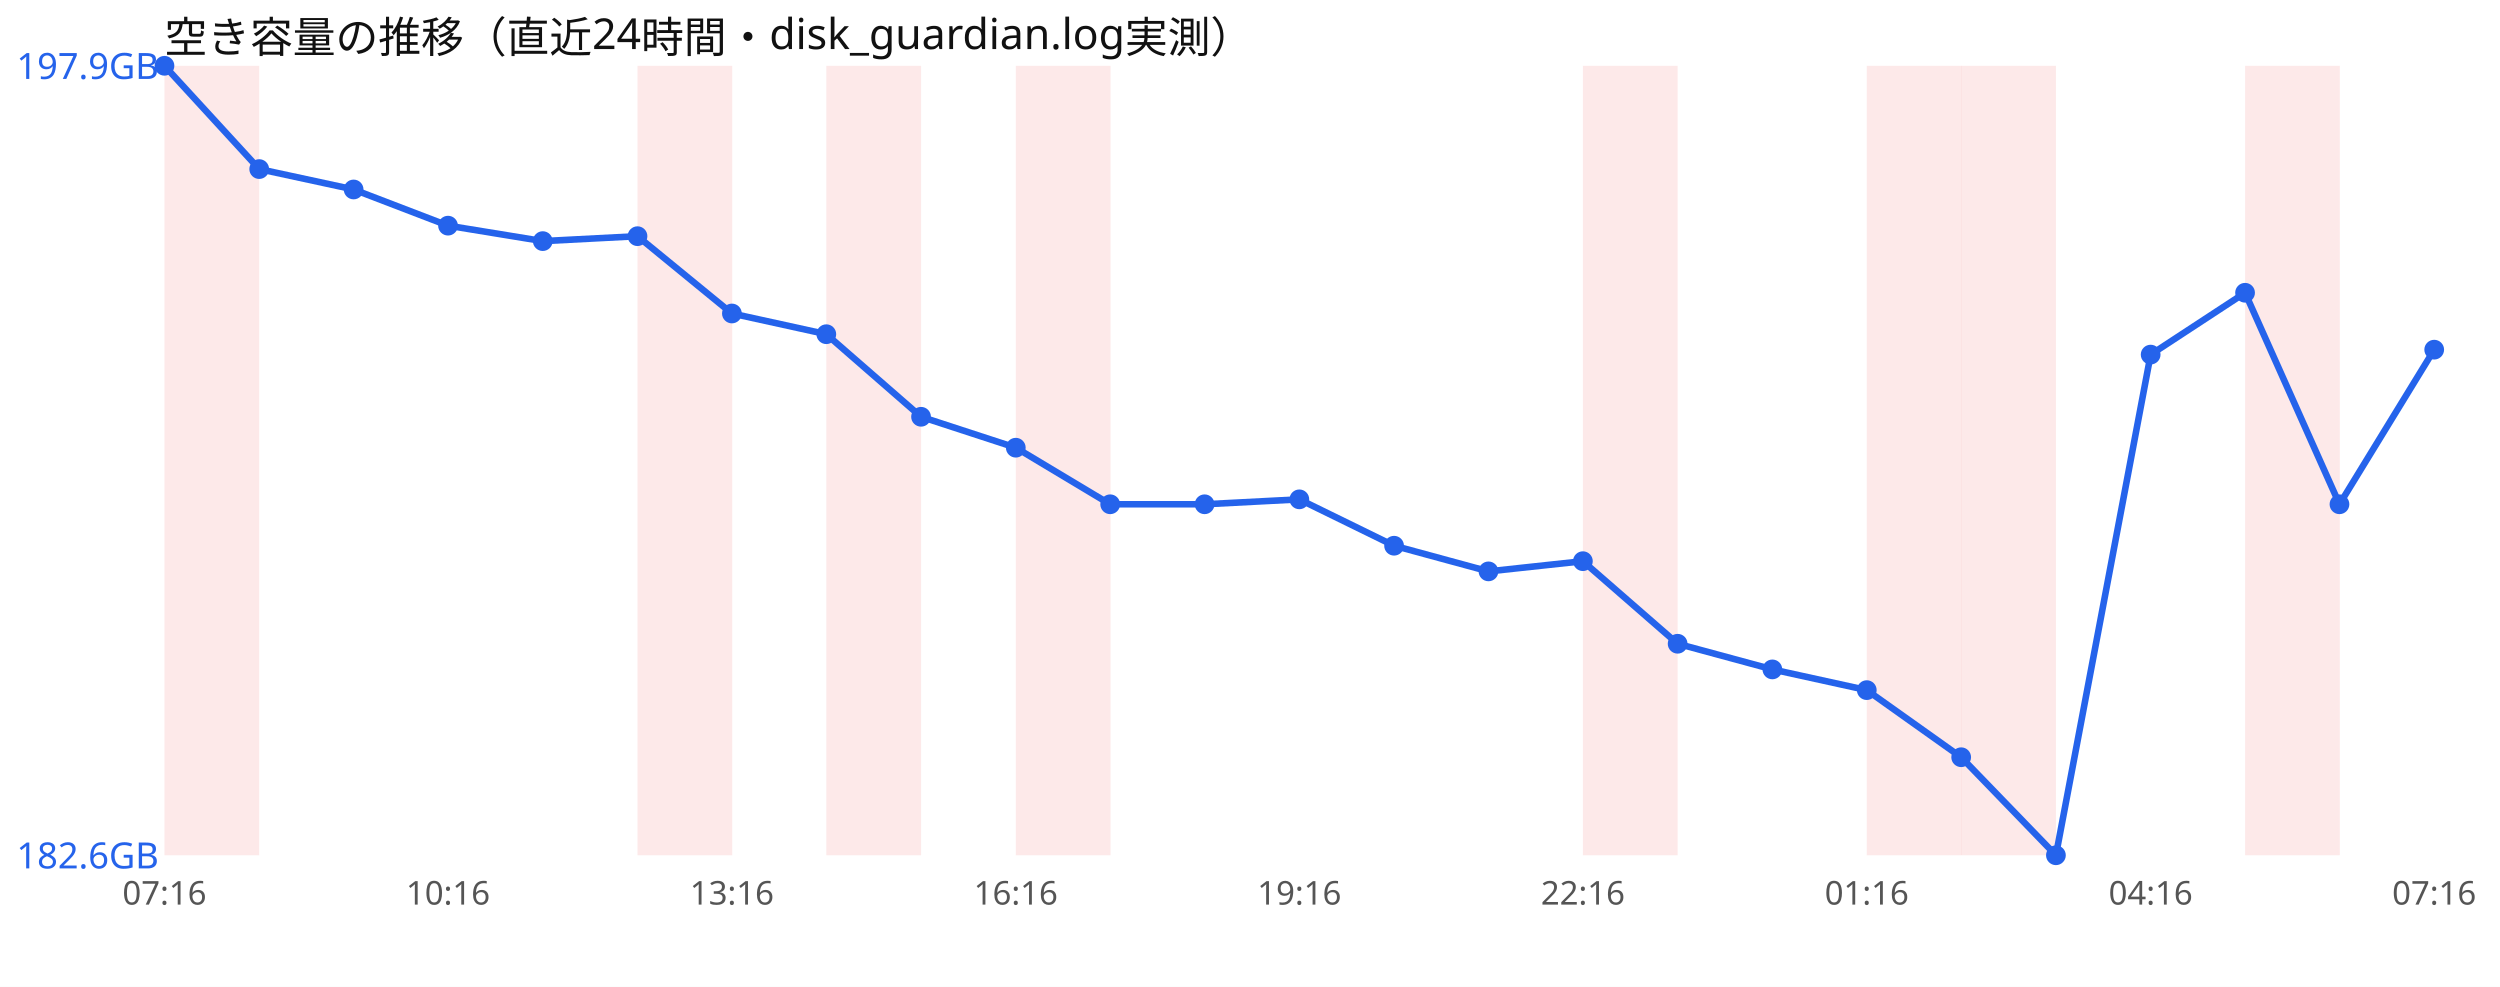
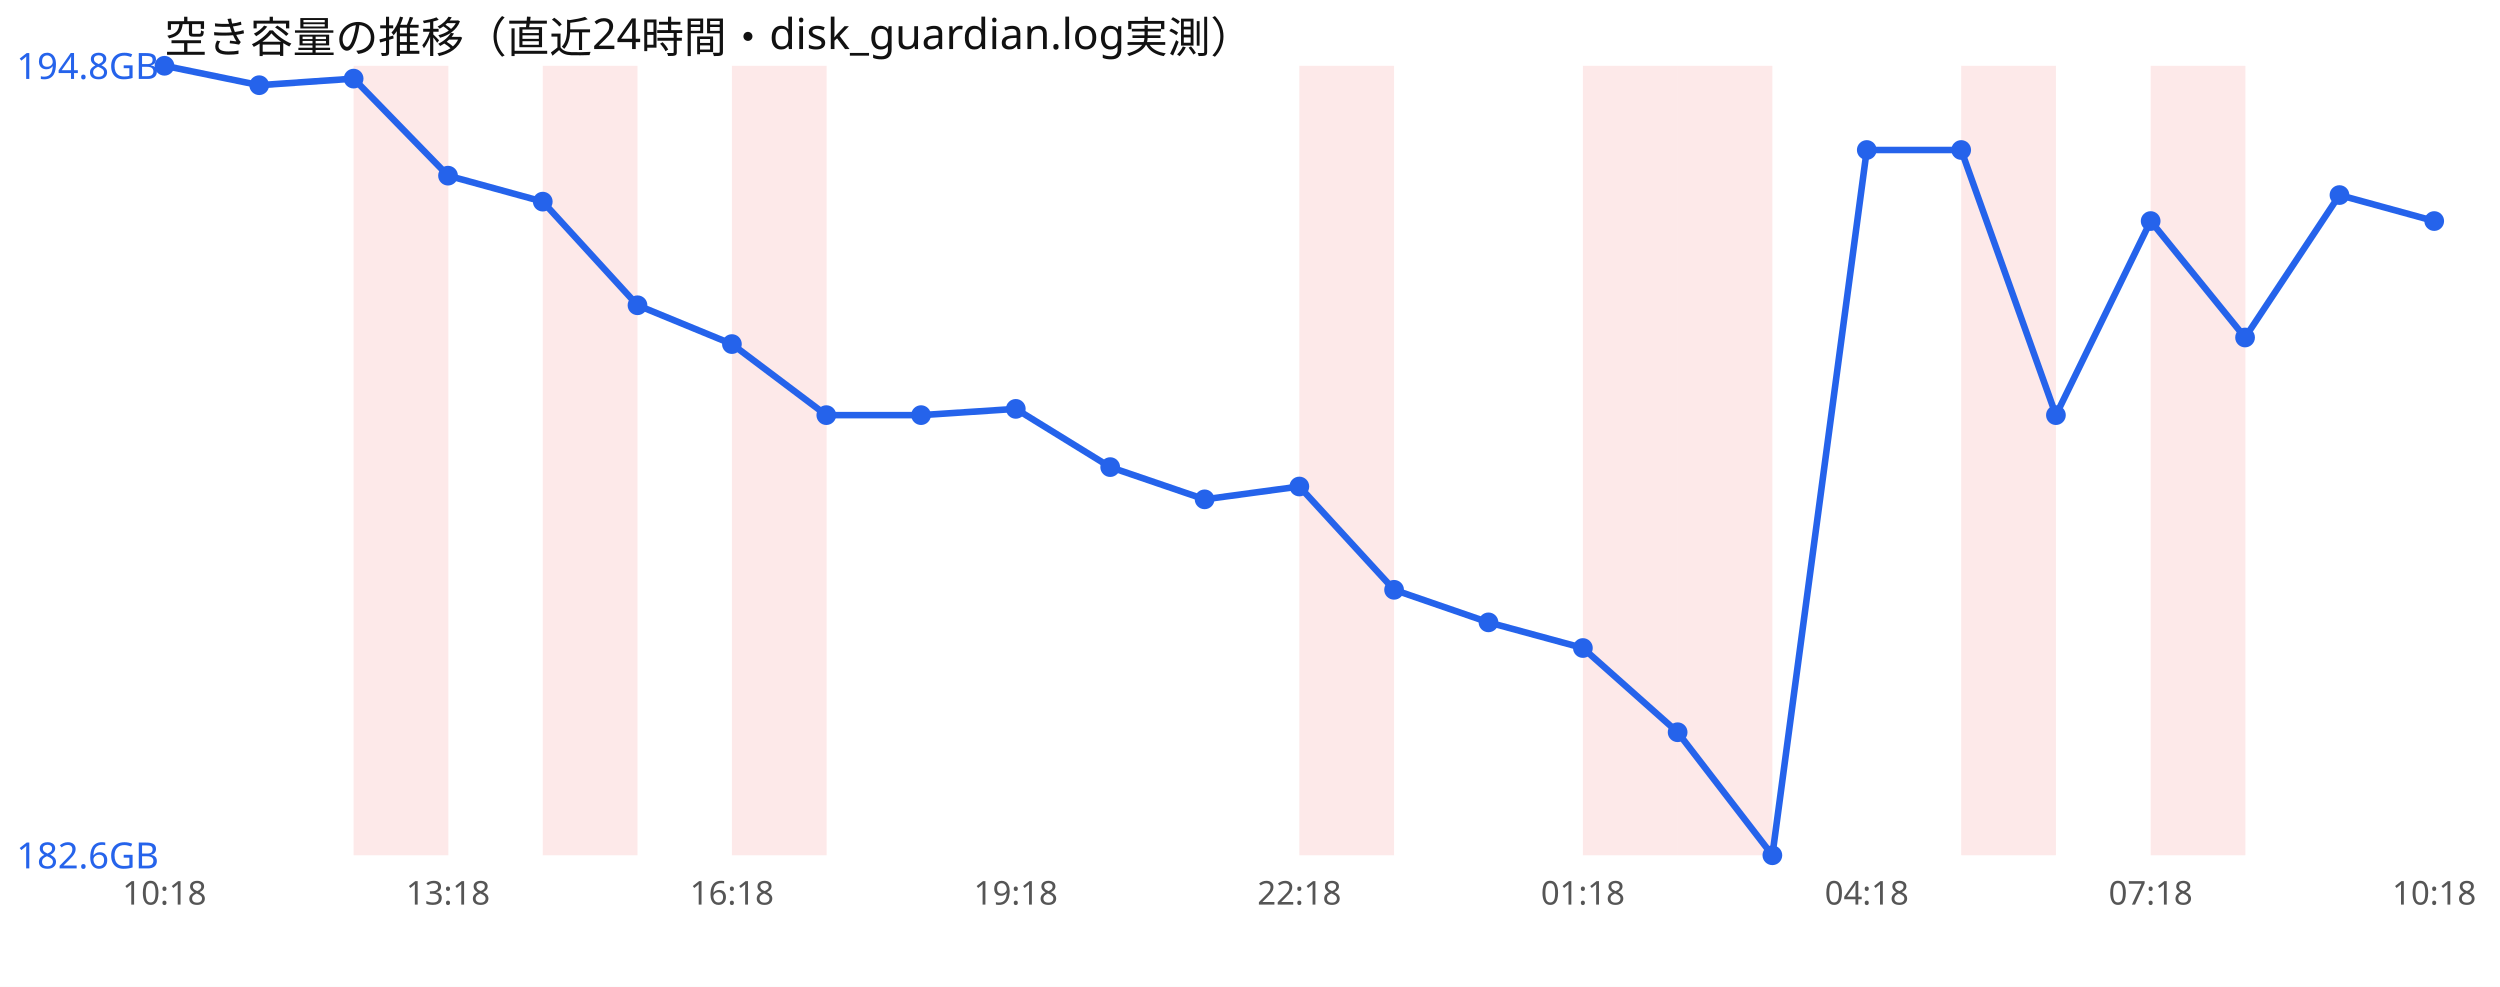
<svg xmlns="http://www.w3.org/2000/svg" width="760" height="300" viewBox="0 0 760 300" font-family="sans-serif">
  <rect width="760" height="300" fill="#ffffff" />
  <text x="50" y="16" font-size="13" fill="#111">空き容量の推移（直近24時間・disk_guardian.log実測）</text>
-   <rect x="50.0" y="20" width="28.8" height="240" fill="#ef4444" opacity="0.12" />
-   <rect x="193.8" y="20" width="28.8" height="240" fill="#ef4444" opacity="0.12" />
-   <rect x="251.2" y="20" width="28.8" height="240" fill="#ef4444" opacity="0.12" />
-   <rect x="308.8" y="20" width="28.8" height="240" fill="#ef4444" opacity="0.12" />
+   <rect x="107.5" y="20" width="28.8" height="240" fill="#ef4444" opacity="0.12" />
+   <rect x="165.0" y="20" width="28.8" height="240" fill="#ef4444" opacity="0.12" />
+   <rect x="222.5" y="20" width="28.8" height="240" fill="#ef4444" opacity="0.12" />
+   <rect x="395.0" y="20" width="28.8" height="240" fill="#ef4444" opacity="0.12" />
  <rect x="481.2" y="20" width="28.8" height="240" fill="#ef4444" opacity="0.12" />
-   <rect x="567.5" y="20" width="28.8" height="240" fill="#ef4444" opacity="0.12" />
+   <rect x="510.0" y="20" width="28.8" height="240" fill="#ef4444" opacity="0.12" />
  <rect x="596.2" y="20" width="28.8" height="240" fill="#ef4444" opacity="0.12" />
-   <rect x="682.5" y="20" width="28.8" height="240" fill="#ef4444" opacity="0.12" />
-   <polyline points="50.0,20.0 78.8,51.4 107.5,57.6 136.2,68.6 165.0,73.3 193.8,71.8 222.5,95.3 251.2,101.6 280.0,126.7 308.8,136.1 337.5,153.3 366.2,153.3 395.0,151.8 423.8,165.9 452.5,173.7 481.2,170.6 510.0,195.7 538.8,203.5 567.5,209.8 596.2,230.2 625.0,260.0 653.8,107.8 682.5,89.0 711.2,153.3 740.0,106.3" fill="none" stroke="#2563eb" stroke-width="2" />
+   <rect x="653.8" y="20" width="28.8" height="240" fill="#ef4444" opacity="0.12" />
+   <polyline points="50.0,20.0 78.8,25.9 107.5,23.9 136.2,53.4 165.0,61.3 193.8,92.8 222.5,104.6 251.2,126.2 280.0,126.2 308.8,124.3 337.5,142.0 366.2,151.8 395.0,147.9 423.8,179.3 452.5,189.2 481.2,197.0 510.0,222.6 538.8,260.0 567.5,45.6 596.2,45.6 625.0,126.2 653.8,67.2 682.5,102.6 711.2,59.3 740.0,67.2" fill="none" stroke="#2563eb" stroke-width="2" />
  <circle cx="50.0" cy="20.0" r="3" fill="#2563eb" />
-   <circle cx="78.8" cy="51.4" r="3" fill="#2563eb" />
-   <circle cx="107.5" cy="57.6" r="3" fill="#2563eb" />
-   <circle cx="136.2" cy="68.6" r="3" fill="#2563eb" />
-   <circle cx="165.0" cy="73.3" r="3" fill="#2563eb" />
-   <circle cx="193.8" cy="71.8" r="3" fill="#2563eb" />
-   <circle cx="222.5" cy="95.3" r="3" fill="#2563eb" />
-   <circle cx="251.2" cy="101.6" r="3" fill="#2563eb" />
-   <circle cx="280.0" cy="126.7" r="3" fill="#2563eb" />
-   <circle cx="308.8" cy="136.1" r="3" fill="#2563eb" />
-   <circle cx="337.5" cy="153.3" r="3" fill="#2563eb" />
-   <circle cx="366.2" cy="153.3" r="3" fill="#2563eb" />
-   <circle cx="395.0" cy="151.8" r="3" fill="#2563eb" />
-   <circle cx="423.8" cy="165.9" r="3" fill="#2563eb" />
-   <circle cx="452.5" cy="173.7" r="3" fill="#2563eb" />
-   <circle cx="481.2" cy="170.6" r="3" fill="#2563eb" />
-   <circle cx="510.0" cy="195.7" r="3" fill="#2563eb" />
-   <circle cx="538.8" cy="203.5" r="3" fill="#2563eb" />
-   <circle cx="567.5" cy="209.8" r="3" fill="#2563eb" />
-   <circle cx="596.2" cy="230.2" r="3" fill="#2563eb" />
-   <circle cx="625.0" cy="260.0" r="3" fill="#2563eb" />
-   <circle cx="653.8" cy="107.8" r="3" fill="#2563eb" />
-   <circle cx="682.5" cy="89.0" r="3" fill="#2563eb" />
-   <circle cx="711.2" cy="153.3" r="3" fill="#2563eb" />
-   <circle cx="740.0" cy="106.3" r="3" fill="#2563eb" />
-   <text x="5" y="24.0" font-size="11" fill="#2563eb">197.9GB</text>
+   <circle cx="78.8" cy="25.9" r="3" fill="#2563eb" />
+   <circle cx="107.5" cy="23.9" r="3" fill="#2563eb" />
+   <circle cx="136.2" cy="53.4" r="3" fill="#2563eb" />
+   <circle cx="165.0" cy="61.3" r="3" fill="#2563eb" />
+   <circle cx="193.8" cy="92.8" r="3" fill="#2563eb" />
+   <circle cx="222.5" cy="104.6" r="3" fill="#2563eb" />
+   <circle cx="251.2" cy="126.2" r="3" fill="#2563eb" />
+   <circle cx="280.0" cy="126.2" r="3" fill="#2563eb" />
+   <circle cx="308.8" cy="124.3" r="3" fill="#2563eb" />
+   <circle cx="337.5" cy="142.0" r="3" fill="#2563eb" />
+   <circle cx="366.2" cy="151.8" r="3" fill="#2563eb" />
+   <circle cx="395.0" cy="147.9" r="3" fill="#2563eb" />
+   <circle cx="423.8" cy="179.3" r="3" fill="#2563eb" />
+   <circle cx="452.5" cy="189.2" r="3" fill="#2563eb" />
+   <circle cx="481.2" cy="197.0" r="3" fill="#2563eb" />
+   <circle cx="510.0" cy="222.6" r="3" fill="#2563eb" />
+   <circle cx="538.8" cy="260.0" r="3" fill="#2563eb" />
+   <circle cx="567.5" cy="45.6" r="3" fill="#2563eb" />
+   <circle cx="596.2" cy="45.6" r="3" fill="#2563eb" />
+   <circle cx="625.0" cy="126.2" r="3" fill="#2563eb" />
+   <circle cx="653.8" cy="67.2" r="3" fill="#2563eb" />
+   <circle cx="682.5" cy="102.6" r="3" fill="#2563eb" />
+   <circle cx="711.2" cy="59.3" r="3" fill="#2563eb" />
+   <circle cx="740.0" cy="67.2" r="3" fill="#2563eb" />
+   <text x="5" y="24.0" font-size="11" fill="#2563eb">194.8GB</text>
  <text x="5" y="264.0" font-size="11" fill="#2563eb">182.6GB</text>
-   <text x="50.0" y="275" font-size="10" fill="#555" text-anchor="middle">07:16</text>
-   <text x="136.2" y="275" font-size="10" fill="#555" text-anchor="middle">10:16</text>
-   <text x="222.5" y="275" font-size="10" fill="#555" text-anchor="middle">13:16</text>
-   <text x="308.8" y="275" font-size="10" fill="#555" text-anchor="middle">16:16</text>
-   <text x="395.0" y="275" font-size="10" fill="#555" text-anchor="middle">19:16</text>
-   <text x="481.2" y="275" font-size="10" fill="#555" text-anchor="middle">22:16</text>
-   <text x="567.5" y="275" font-size="10" fill="#555" text-anchor="middle">01:16</text>
-   <text x="653.8" y="275" font-size="10" fill="#555" text-anchor="middle">04:16</text>
-   <text x="740.0" y="275" font-size="10" fill="#555" text-anchor="middle">07:16</text>
+   <text x="50.0" y="275" font-size="10" fill="#555" text-anchor="middle">10:18</text>
+   <text x="136.2" y="275" font-size="10" fill="#555" text-anchor="middle">13:18</text>
+   <text x="222.5" y="275" font-size="10" fill="#555" text-anchor="middle">16:18</text>
+   <text x="308.8" y="275" font-size="10" fill="#555" text-anchor="middle">19:18</text>
+   <text x="395.0" y="275" font-size="10" fill="#555" text-anchor="middle">22:18</text>
+   <text x="481.2" y="275" font-size="10" fill="#555" text-anchor="middle">01:18</text>
+   <text x="567.5" y="275" font-size="10" fill="#555" text-anchor="middle">04:18</text>
+   <text x="653.8" y="275" font-size="10" fill="#555" text-anchor="middle">07:18</text>
+   <text x="740.0" y="275" font-size="10" fill="#555" text-anchor="middle">10:18</text>
</svg>
